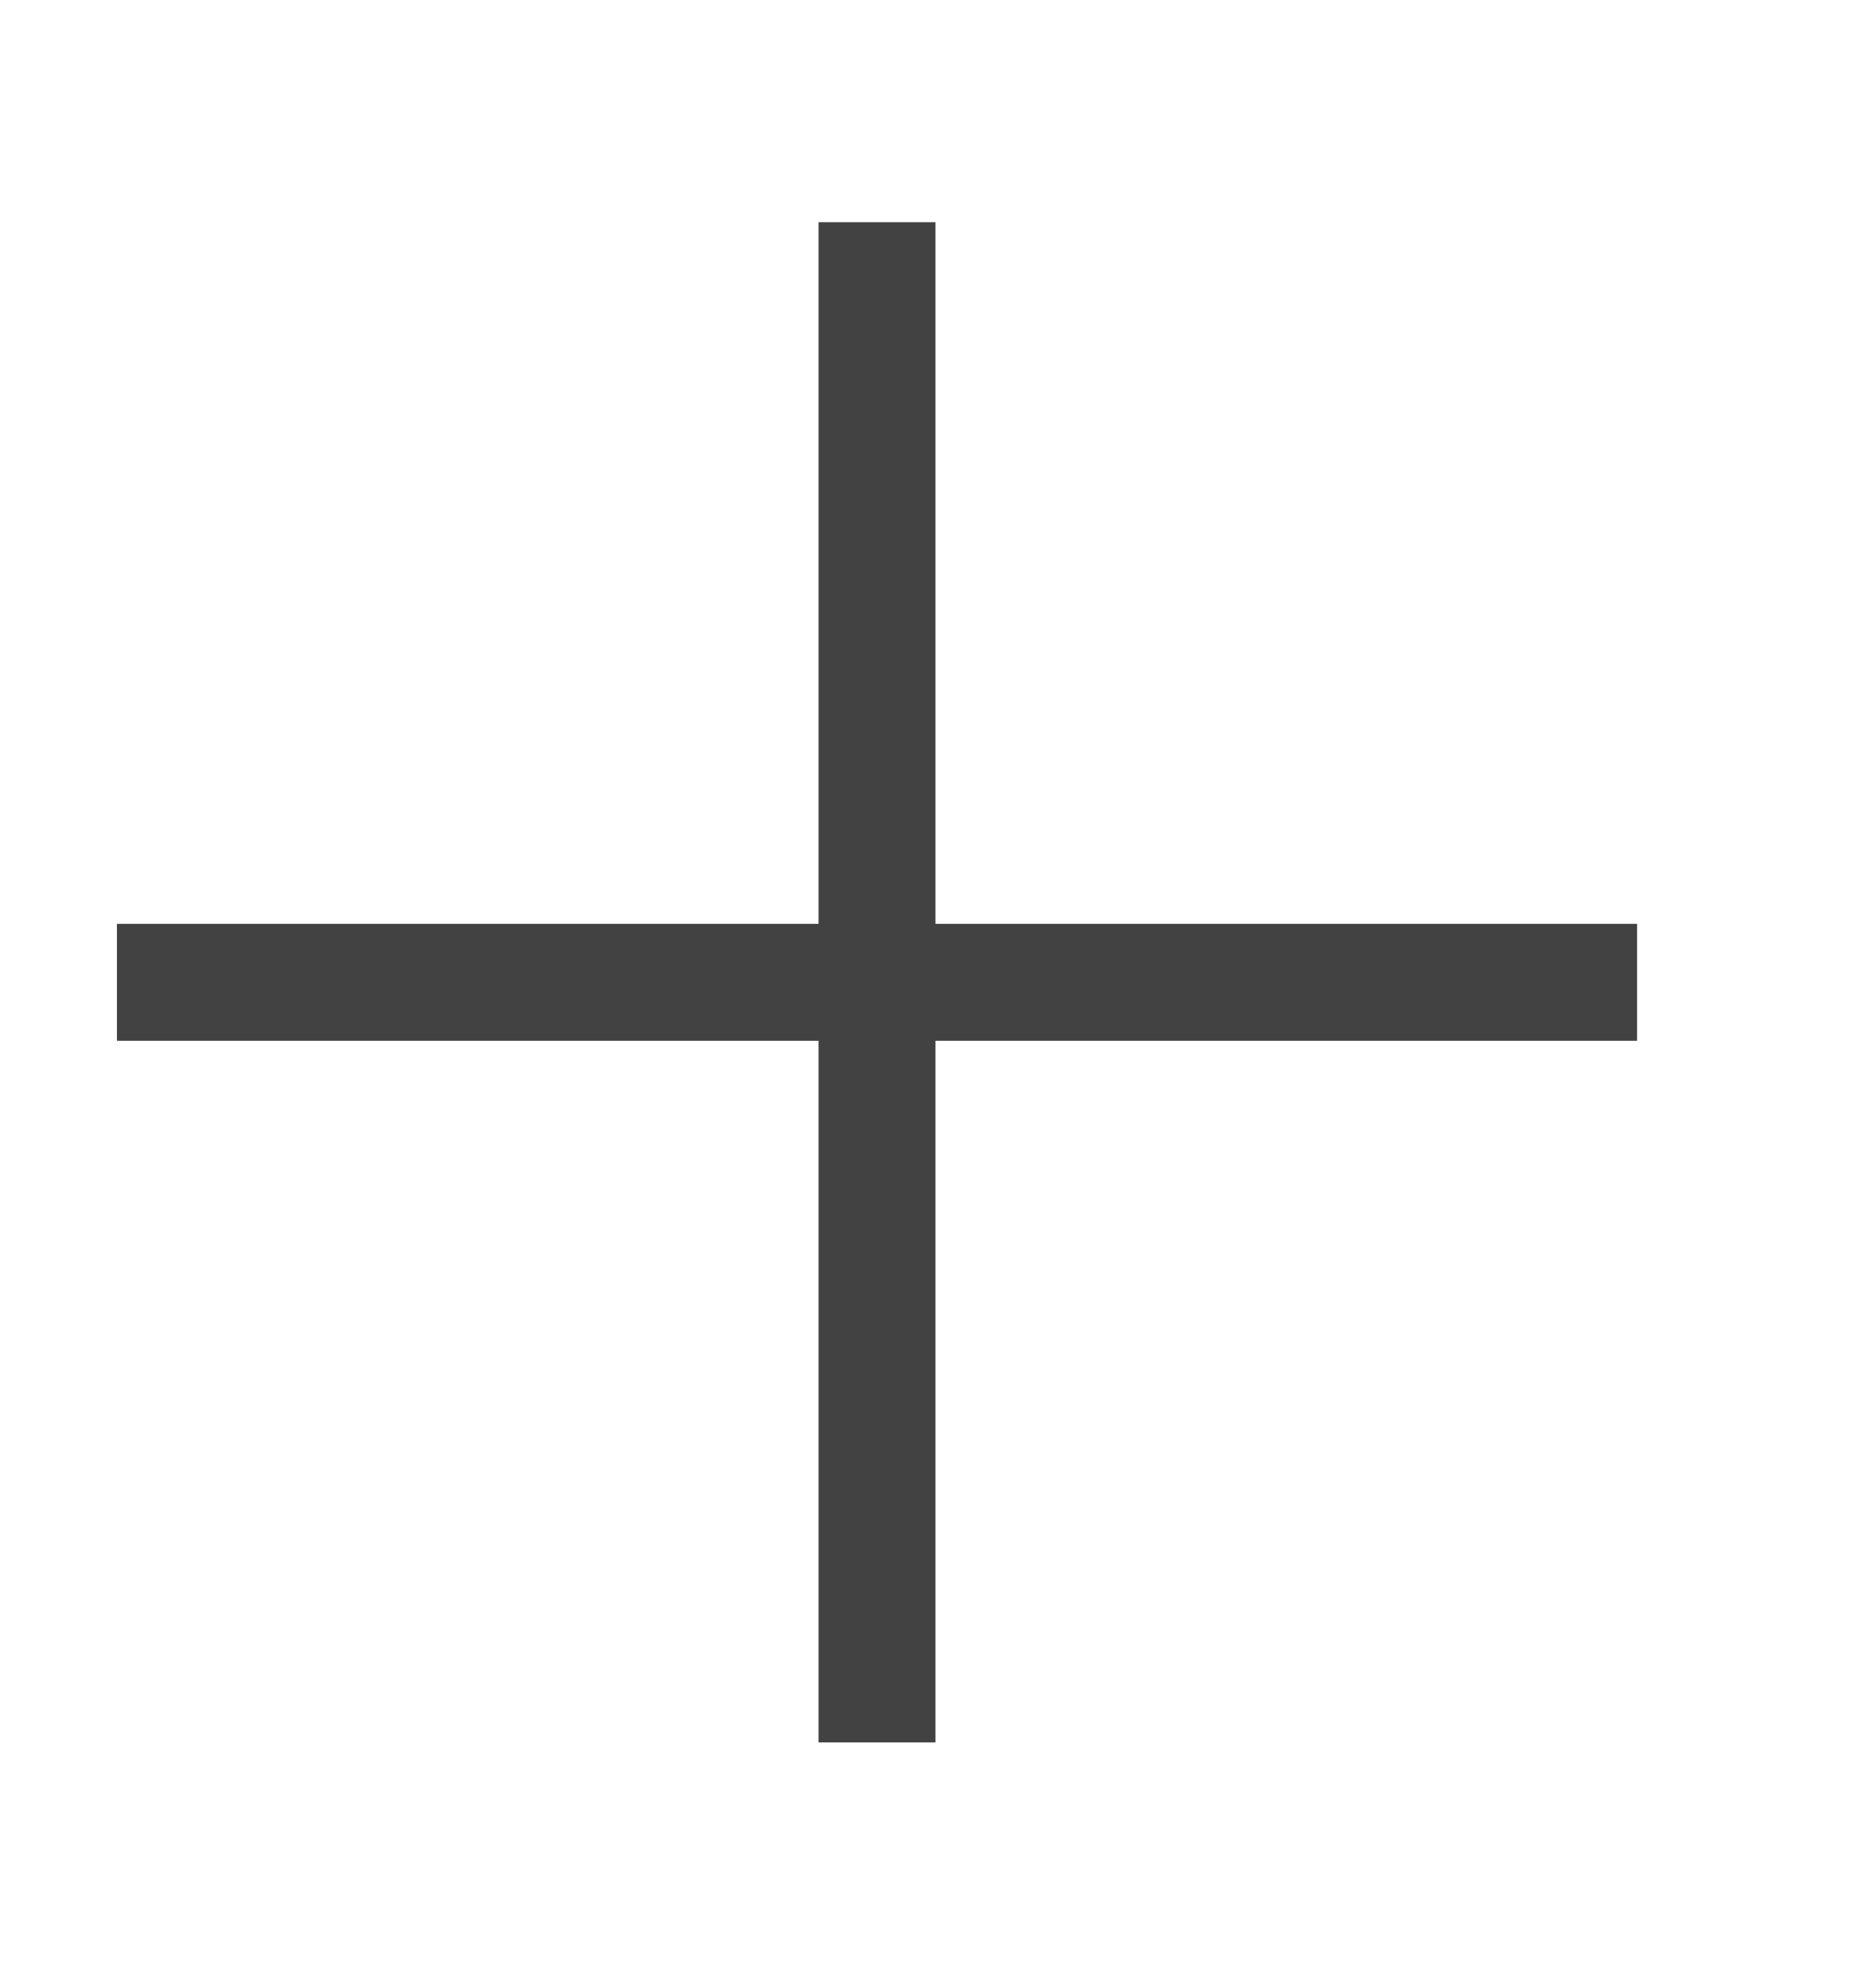
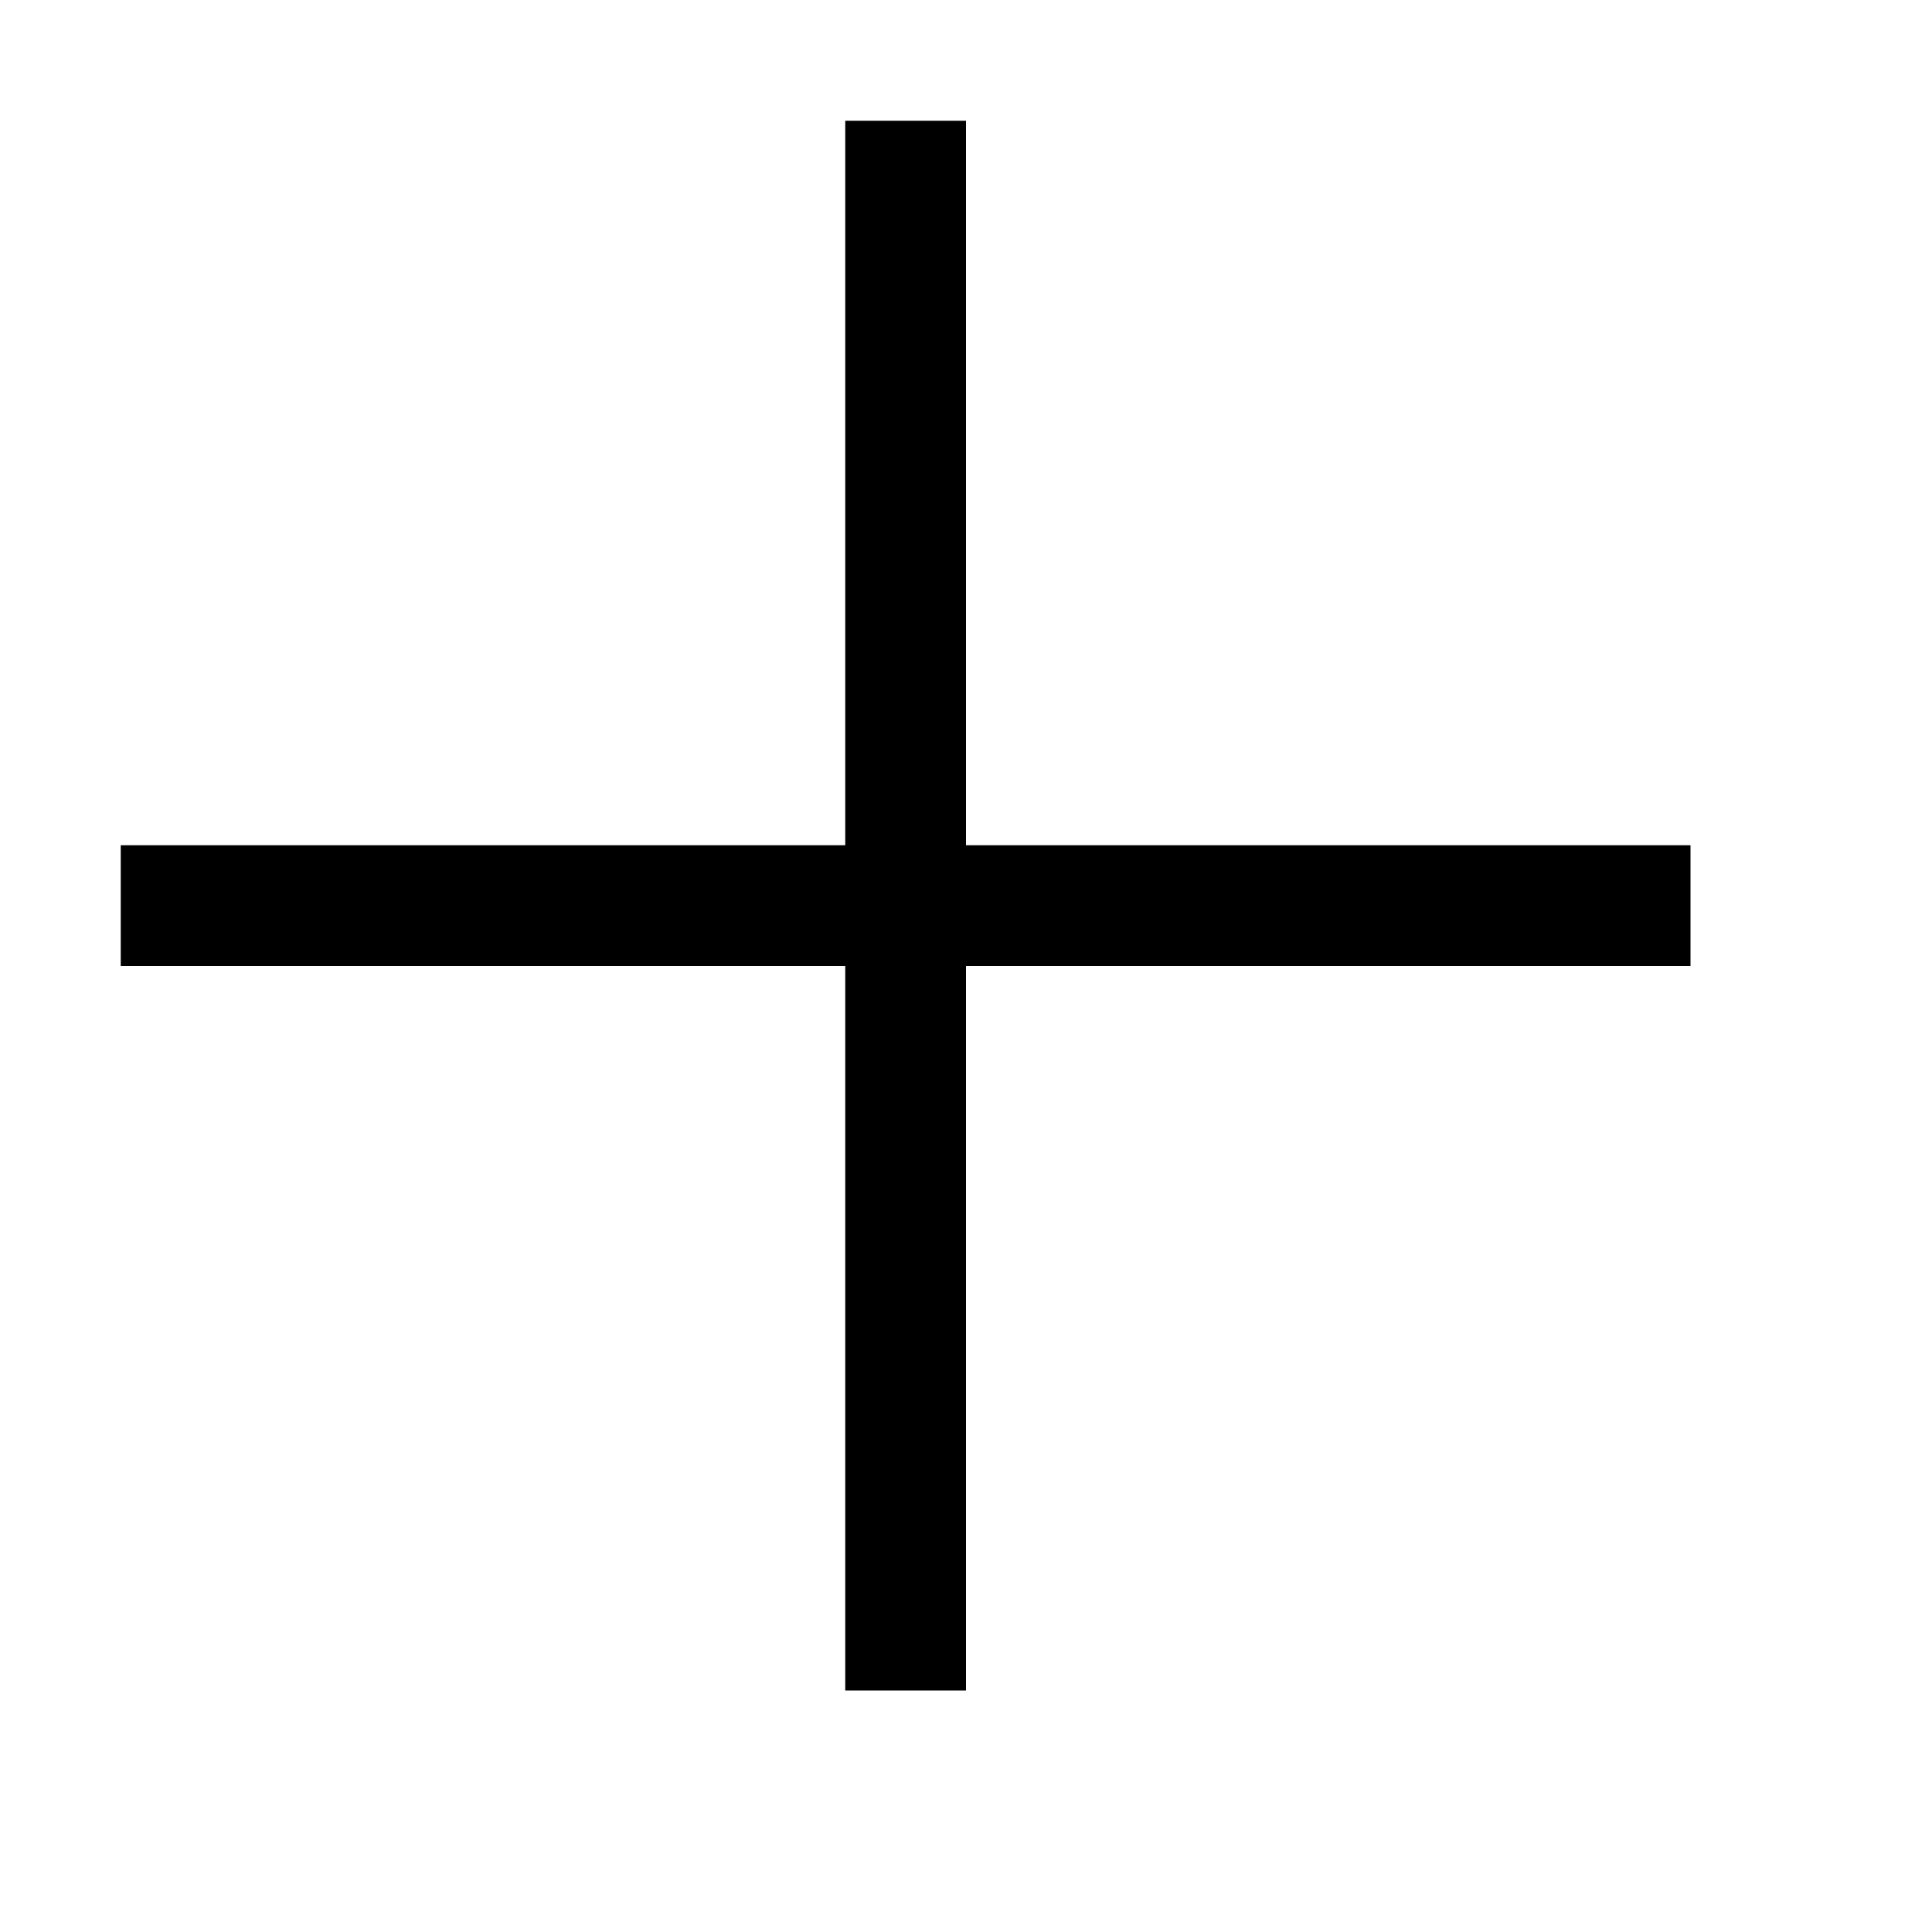
- <svg xmlns="http://www.w3.org/2000/svg" width="16" height="17" viewBox="0 0 16 17" fill="none">
-   <path d="M14 7.9V8.9H8V14.9H7V8.9H1V7.9H7V1.9H8V7.9H14Z" fill="#424242" />
+ <svg xmlns="http://www.w3.org/2000/svg" width="16" height="16" viewBox="0 0 16 16" fill="currentColor">
+   <path d="M14 7v1H8v6H7V8H1V7h6V1h1v6h6z" />
</svg>
